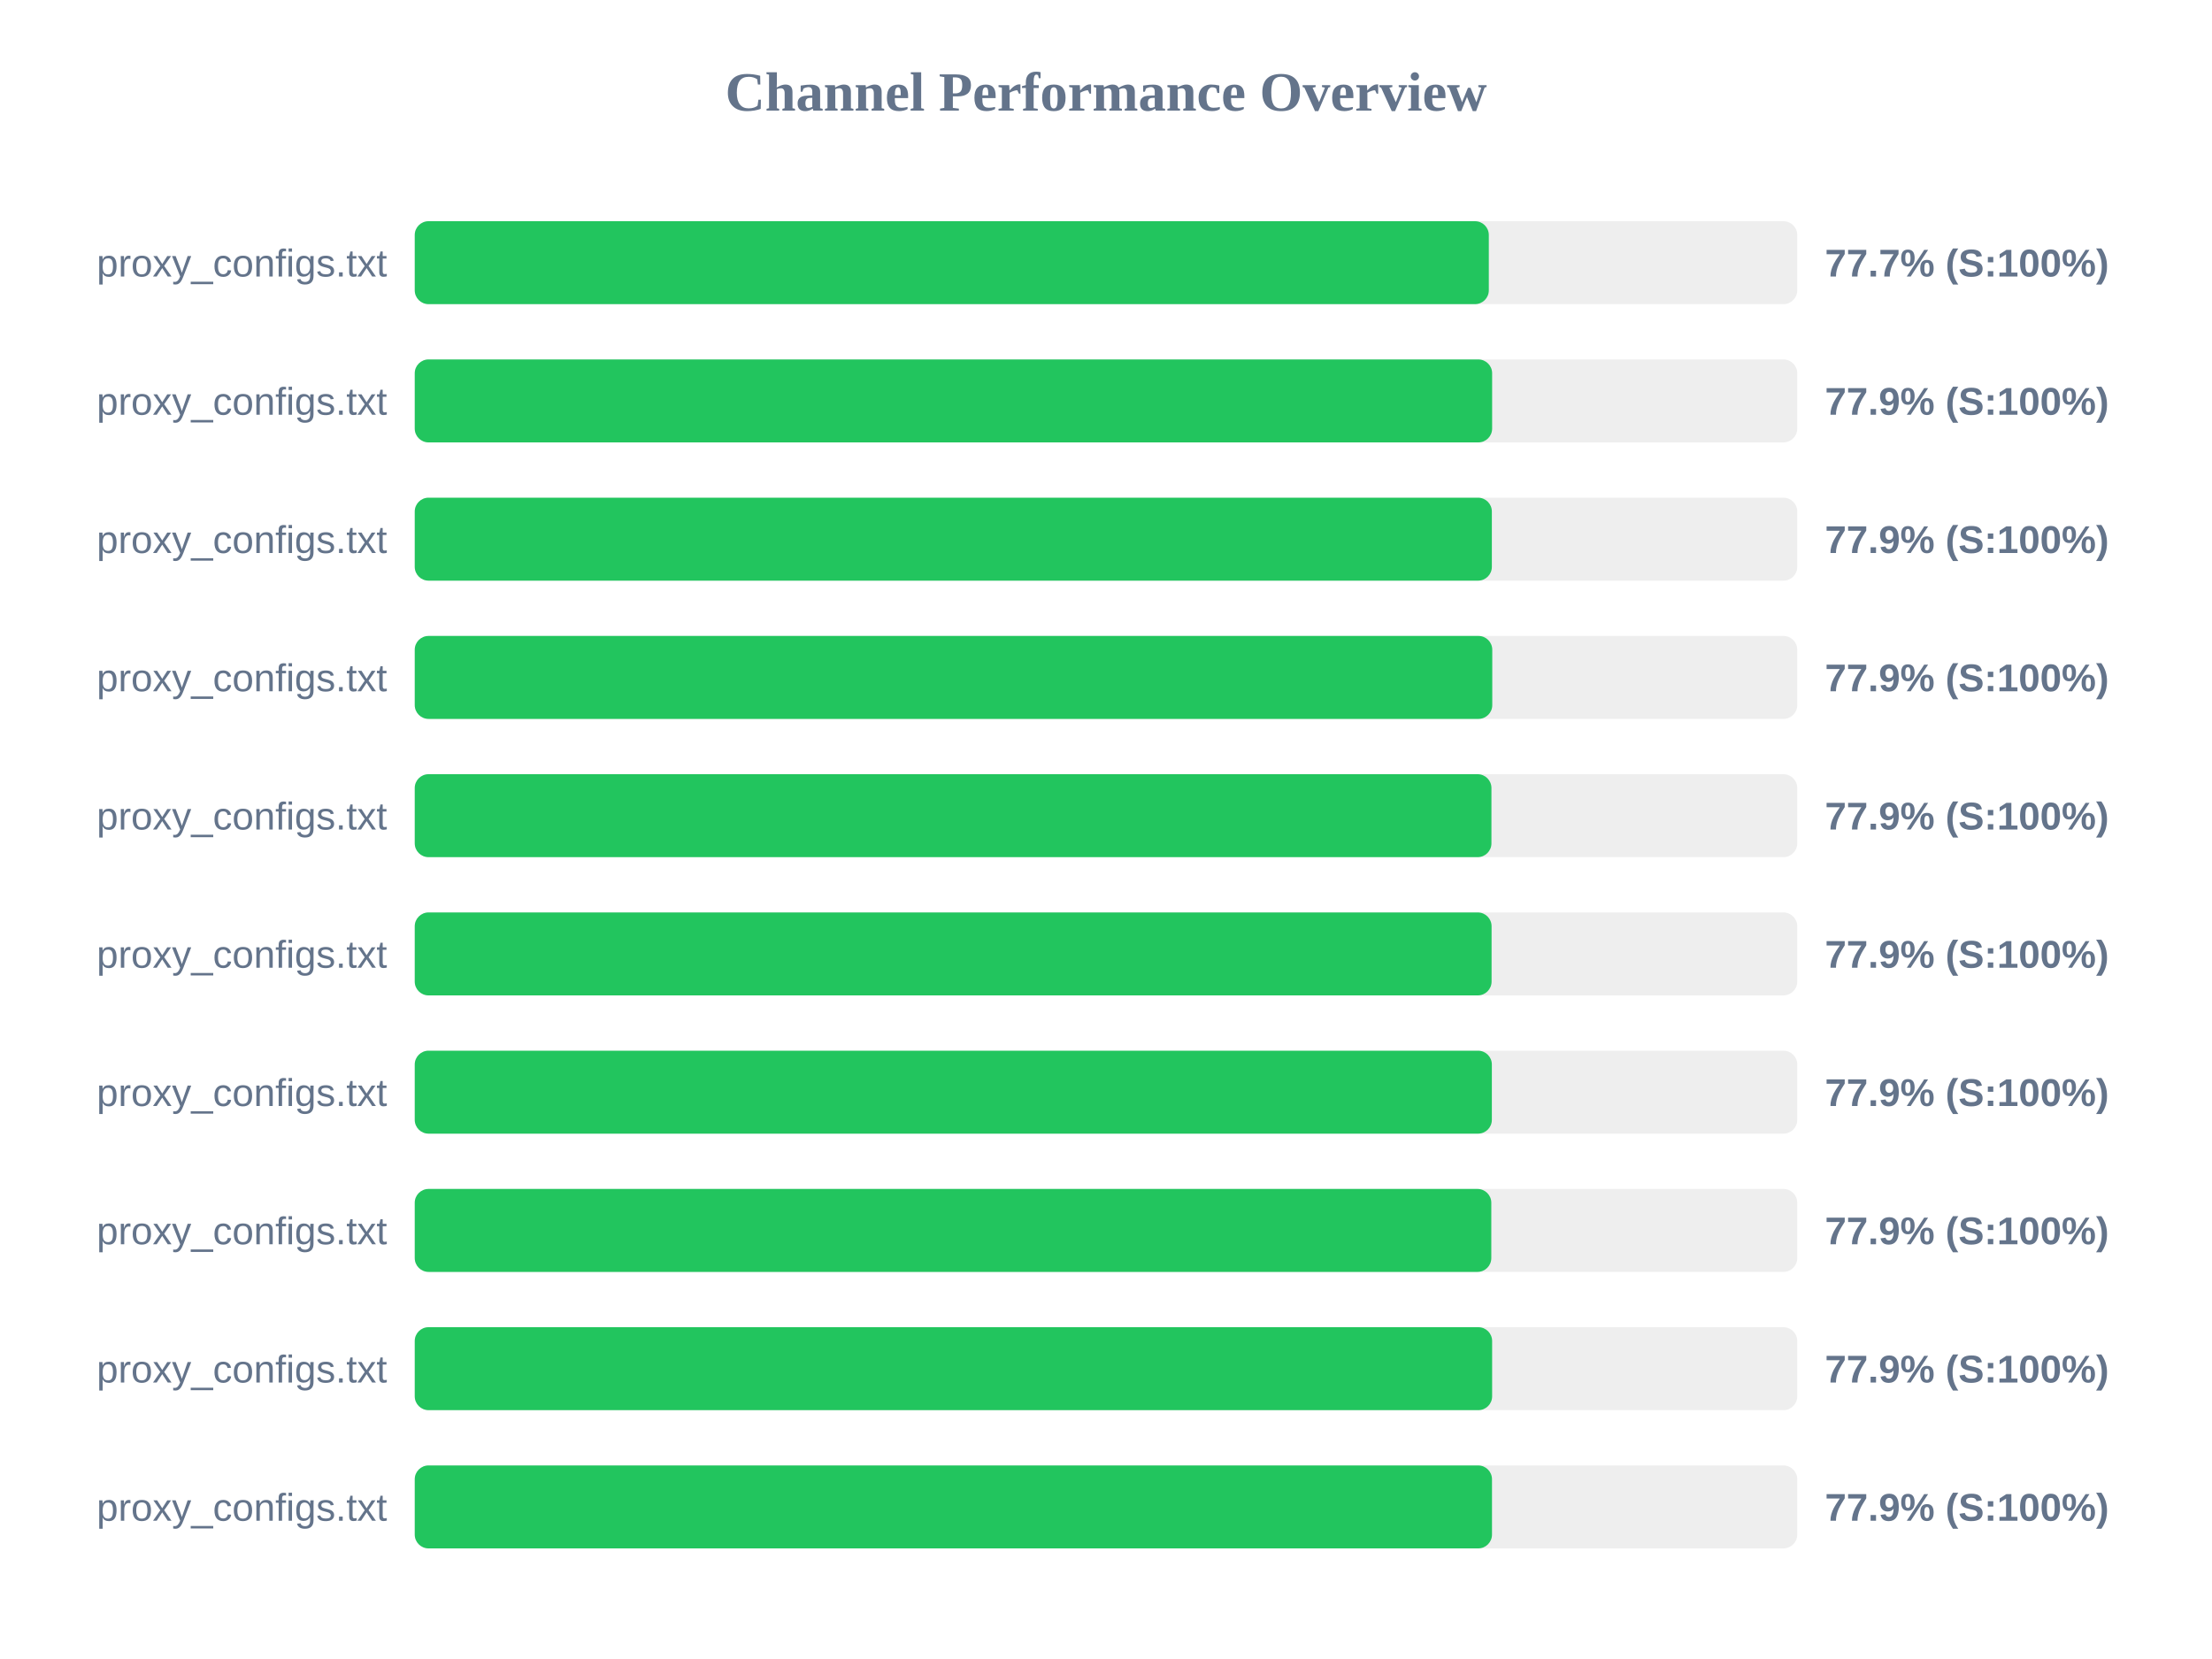
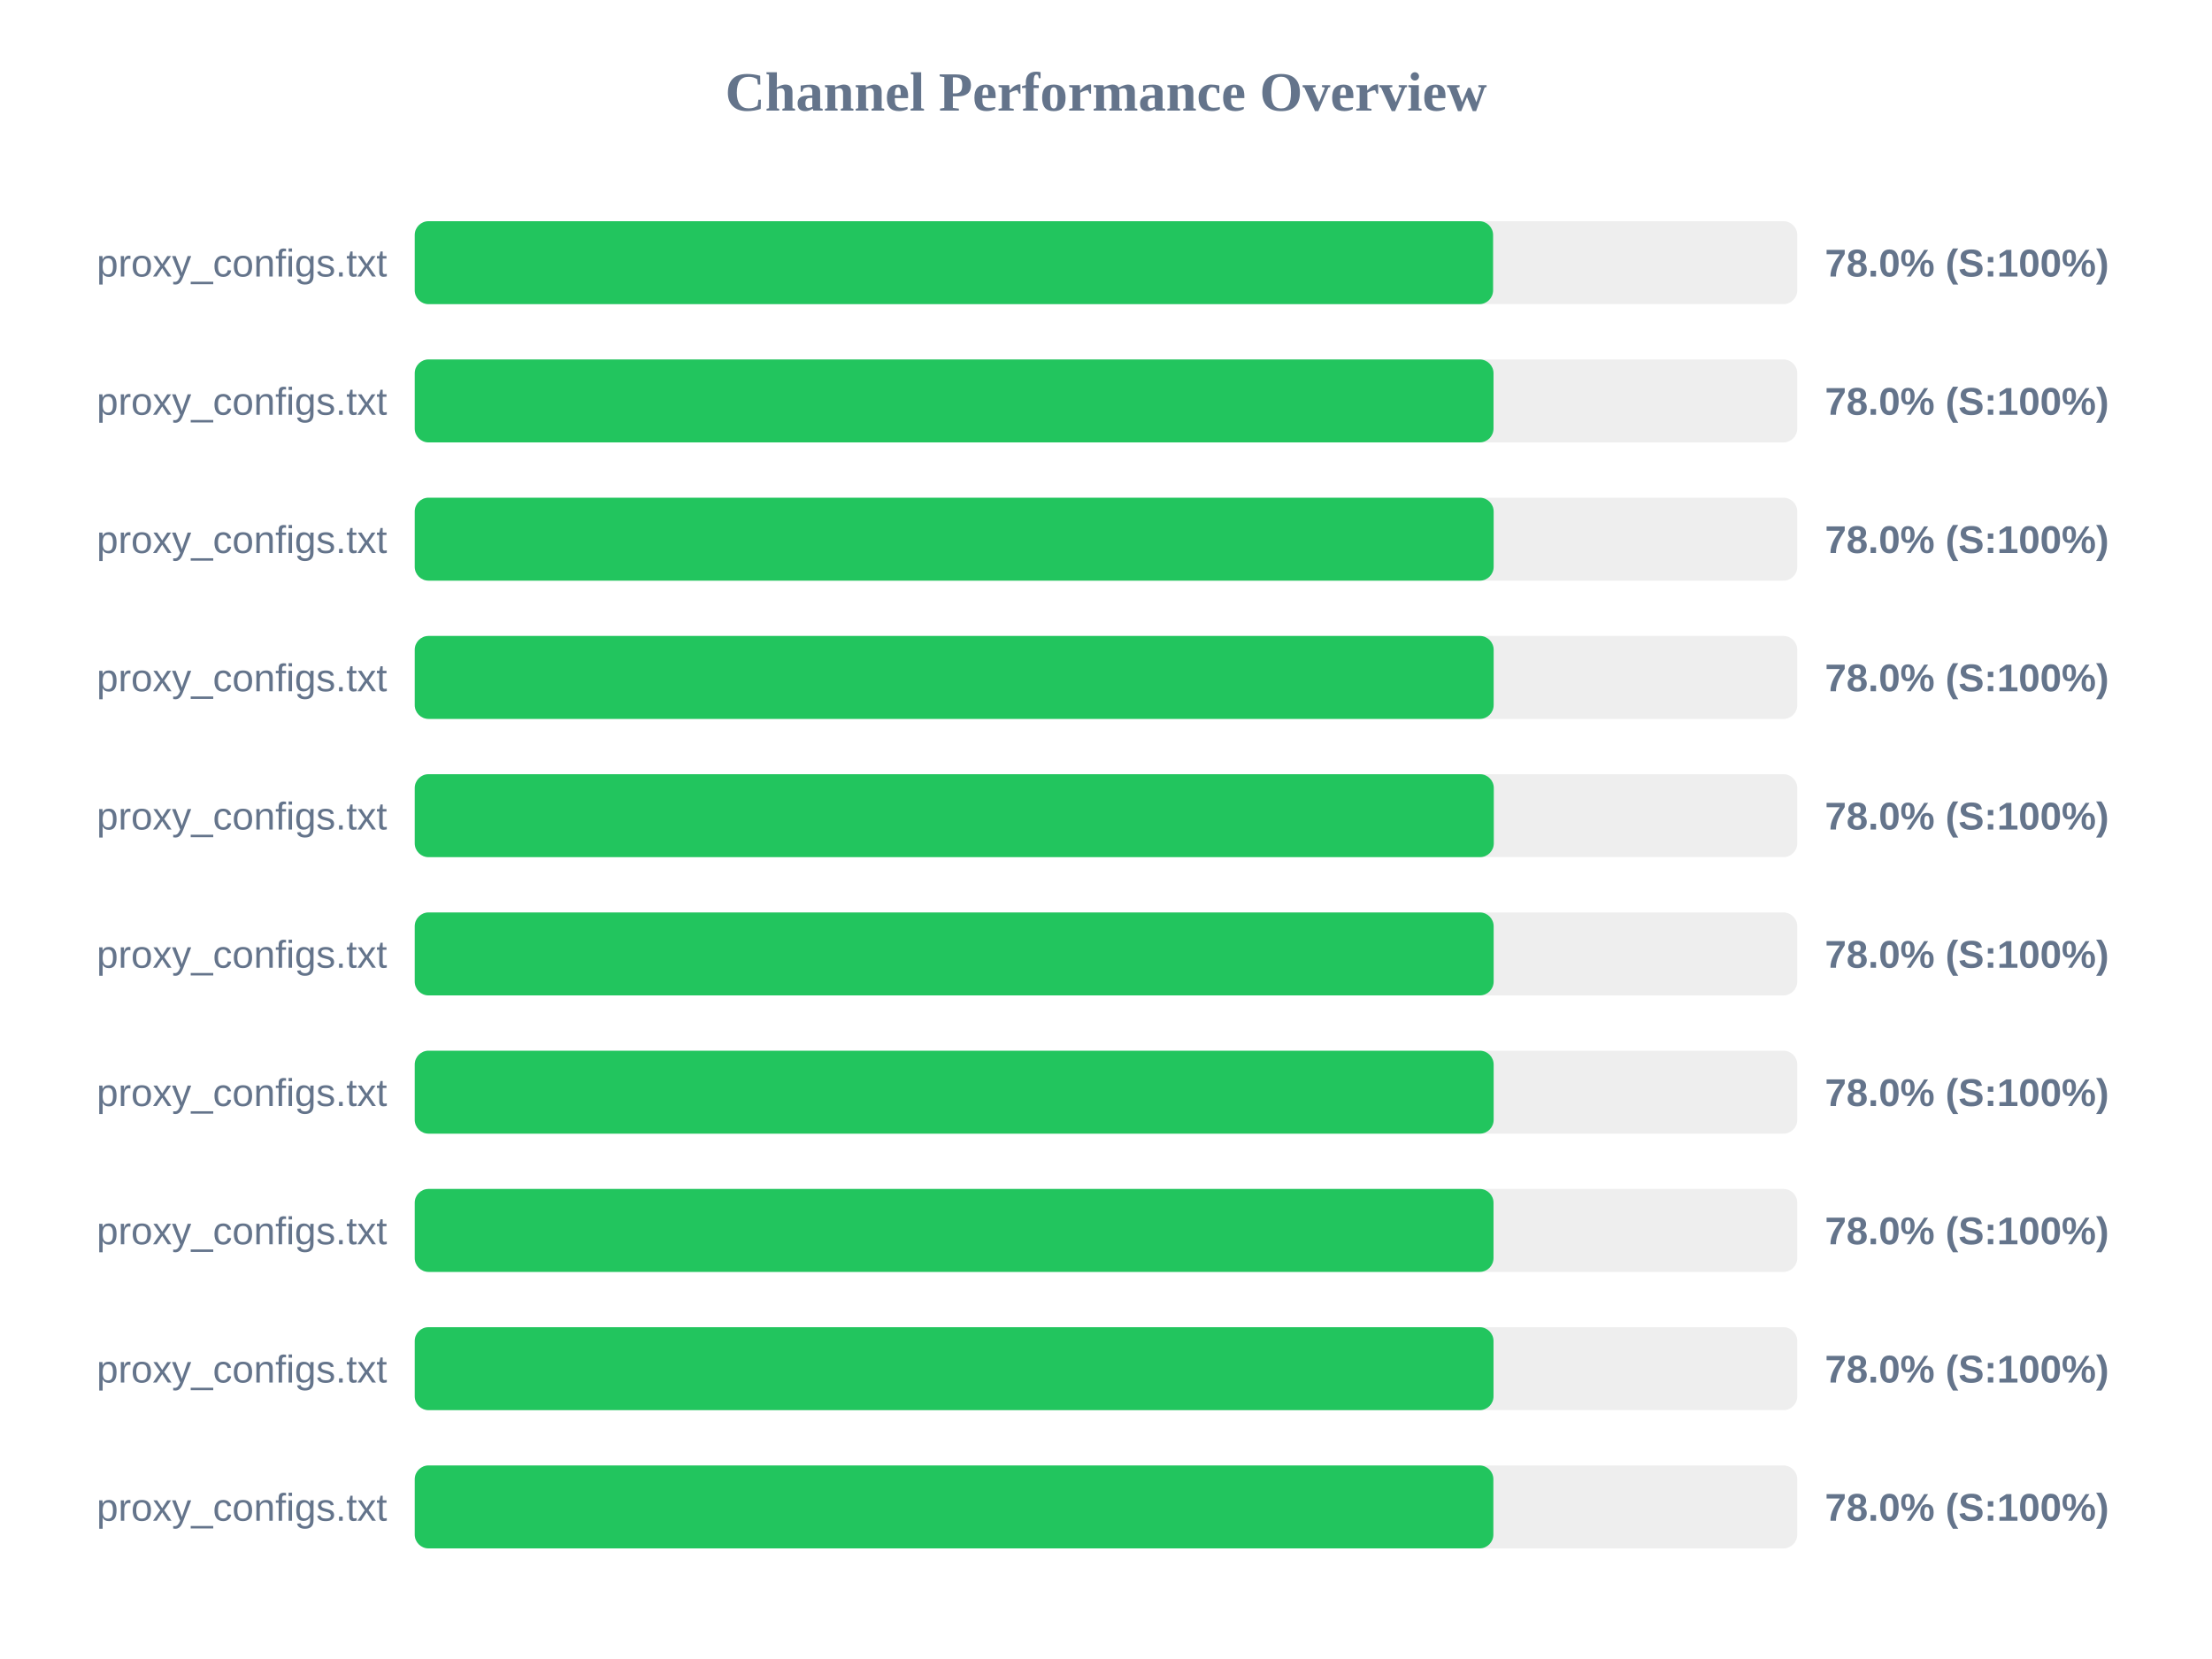
<svg xmlns="http://www.w3.org/2000/svg" width="800" height="600" version="1.1">
  <style>
        .row { font: 14px Arial; fill: #64748b; }
        .score { font: bold 14px Arial; fill: #64748b; }
    </style>
  <text x="400" y="40" text-anchor="middle" font-size="20px" font-weight="bold" fill="#64748b">Channel Performance Overview</text>
  <rect x="150" y="80" width="500" height="30" fill="#eee" rx="5" />
-   <rect x="150" y="80" width="388.45" height="30" fill="#22c55e" rx="5" />
+   <rect x="150" y="80" width="390.0" height="30" fill="#22c55e" rx="5" />
  <text x="140" y="100" text-anchor="end" class="row">proxy_configs.txt</text>
-   <text x="660" y="100" text-anchor="start" class="score">77.7% (S:100%)</text>
+   <text x="660" y="100" text-anchor="start" class="score">78.0% (S:100%)</text>
  <rect x="150" y="130" width="500" height="30" fill="#eee" rx="5" />
-   <rect x="150" y="130" width="389.65" height="30" fill="#22c55e" rx="5" />
+   <rect x="150" y="130" width="390.15" height="30" fill="#22c55e" rx="5" />
  <text x="140" y="150" text-anchor="end" class="row">proxy_configs.txt</text>
-   <text x="660" y="150" text-anchor="start" class="score">77.9% (S:100%)</text>
+   <text x="660" y="150" text-anchor="start" class="score">78.0% (S:100%)</text>
  <rect x="150" y="180" width="500" height="30" fill="#eee" rx="5" />
-   <rect x="150" y="180" width="389.55" height="30" fill="#22c55e" rx="5" />
+   <rect x="150" y="180" width="390.2" height="30" fill="#22c55e" rx="5" />
  <text x="140" y="200" text-anchor="end" class="row">proxy_configs.txt</text>
-   <text x="660" y="200" text-anchor="start" class="score">77.9% (S:100%)</text>
+   <text x="660" y="200" text-anchor="start" class="score">78.0% (S:100%)</text>
  <rect x="150" y="230" width="500" height="30" fill="#eee" rx="5" />
-   <rect x="150" y="230" width="389.7" height="30" fill="#22c55e" rx="5" />
+   <rect x="150" y="230" width="390.2" height="30" fill="#22c55e" rx="5" />
  <text x="140" y="250" text-anchor="end" class="row">proxy_configs.txt</text>
-   <text x="660" y="250" text-anchor="start" class="score">77.9% (S:100%)</text>
+   <text x="660" y="250" text-anchor="start" class="score">78.0% (S:100%)</text>
  <rect x="150" y="280" width="500" height="30" fill="#eee" rx="5" />
-   <rect x="150" y="280" width="389.4" height="30" fill="#22c55e" rx="5" />
+   <rect x="150" y="280" width="390.25" height="30" fill="#22c55e" rx="5" />
  <text x="140" y="300" text-anchor="end" class="row">proxy_configs.txt</text>
-   <text x="660" y="300" text-anchor="start" class="score">77.9% (S:100%)</text>
+   <text x="660" y="300" text-anchor="start" class="score">78.0% (S:100%)</text>
  <rect x="150" y="330" width="500" height="30" fill="#eee" rx="5" />
-   <rect x="150" y="330" width="389.45" height="30" fill="#22c55e" rx="5" />
+   <rect x="150" y="330" width="390.2" height="30" fill="#22c55e" rx="5" />
  <text x="140" y="350" text-anchor="end" class="row">proxy_configs.txt</text>
-   <text x="660" y="350" text-anchor="start" class="score">77.9% (S:100%)</text>
+   <text x="660" y="350" text-anchor="start" class="score">78.0% (S:100%)</text>
  <rect x="150" y="380" width="500" height="30" fill="#eee" rx="5" />
-   <rect x="150" y="380" width="389.55" height="30" fill="#22c55e" rx="5" />
+   <rect x="150" y="380" width="390.2" height="30" fill="#22c55e" rx="5" />
  <text x="140" y="400" text-anchor="end" class="row">proxy_configs.txt</text>
-   <text x="660" y="400" text-anchor="start" class="score">77.9% (S:100%)</text>
+   <text x="660" y="400" text-anchor="start" class="score">78.0% (S:100%)</text>
  <rect x="150" y="430" width="500" height="30" fill="#eee" rx="5" />
-   <rect x="150" y="430" width="389.35" height="30" fill="#22c55e" rx="5" />
+   <rect x="150" y="430" width="390.15" height="30" fill="#22c55e" rx="5" />
  <text x="140" y="450" text-anchor="end" class="row">proxy_configs.txt</text>
-   <text x="660" y="450" text-anchor="start" class="score">77.9% (S:100%)</text>
+   <text x="660" y="450" text-anchor="start" class="score">78.0% (S:100%)</text>
  <rect x="150" y="480" width="500" height="30" fill="#eee" rx="5" />
-   <rect x="150" y="480" width="389.65" height="30" fill="#22c55e" rx="5" />
+   <rect x="150" y="480" width="390.15" height="30" fill="#22c55e" rx="5" />
  <text x="140" y="500" text-anchor="end" class="row">proxy_configs.txt</text>
-   <text x="660" y="500" text-anchor="start" class="score">77.9% (S:100%)</text>
+   <text x="660" y="500" text-anchor="start" class="score">78.0% (S:100%)</text>
  <rect x="150" y="530" width="500" height="30" fill="#eee" rx="5" />
-   <rect x="150" y="530" width="389.6" height="30" fill="#22c55e" rx="5" />
+   <rect x="150" y="530" width="390.1" height="30" fill="#22c55e" rx="5" />
  <text x="140" y="550" text-anchor="end" class="row">proxy_configs.txt</text>
-   <text x="660" y="550" text-anchor="start" class="score">77.9% (S:100%)</text>
+   <text x="660" y="550" text-anchor="start" class="score">78.0% (S:100%)</text>
</svg>
